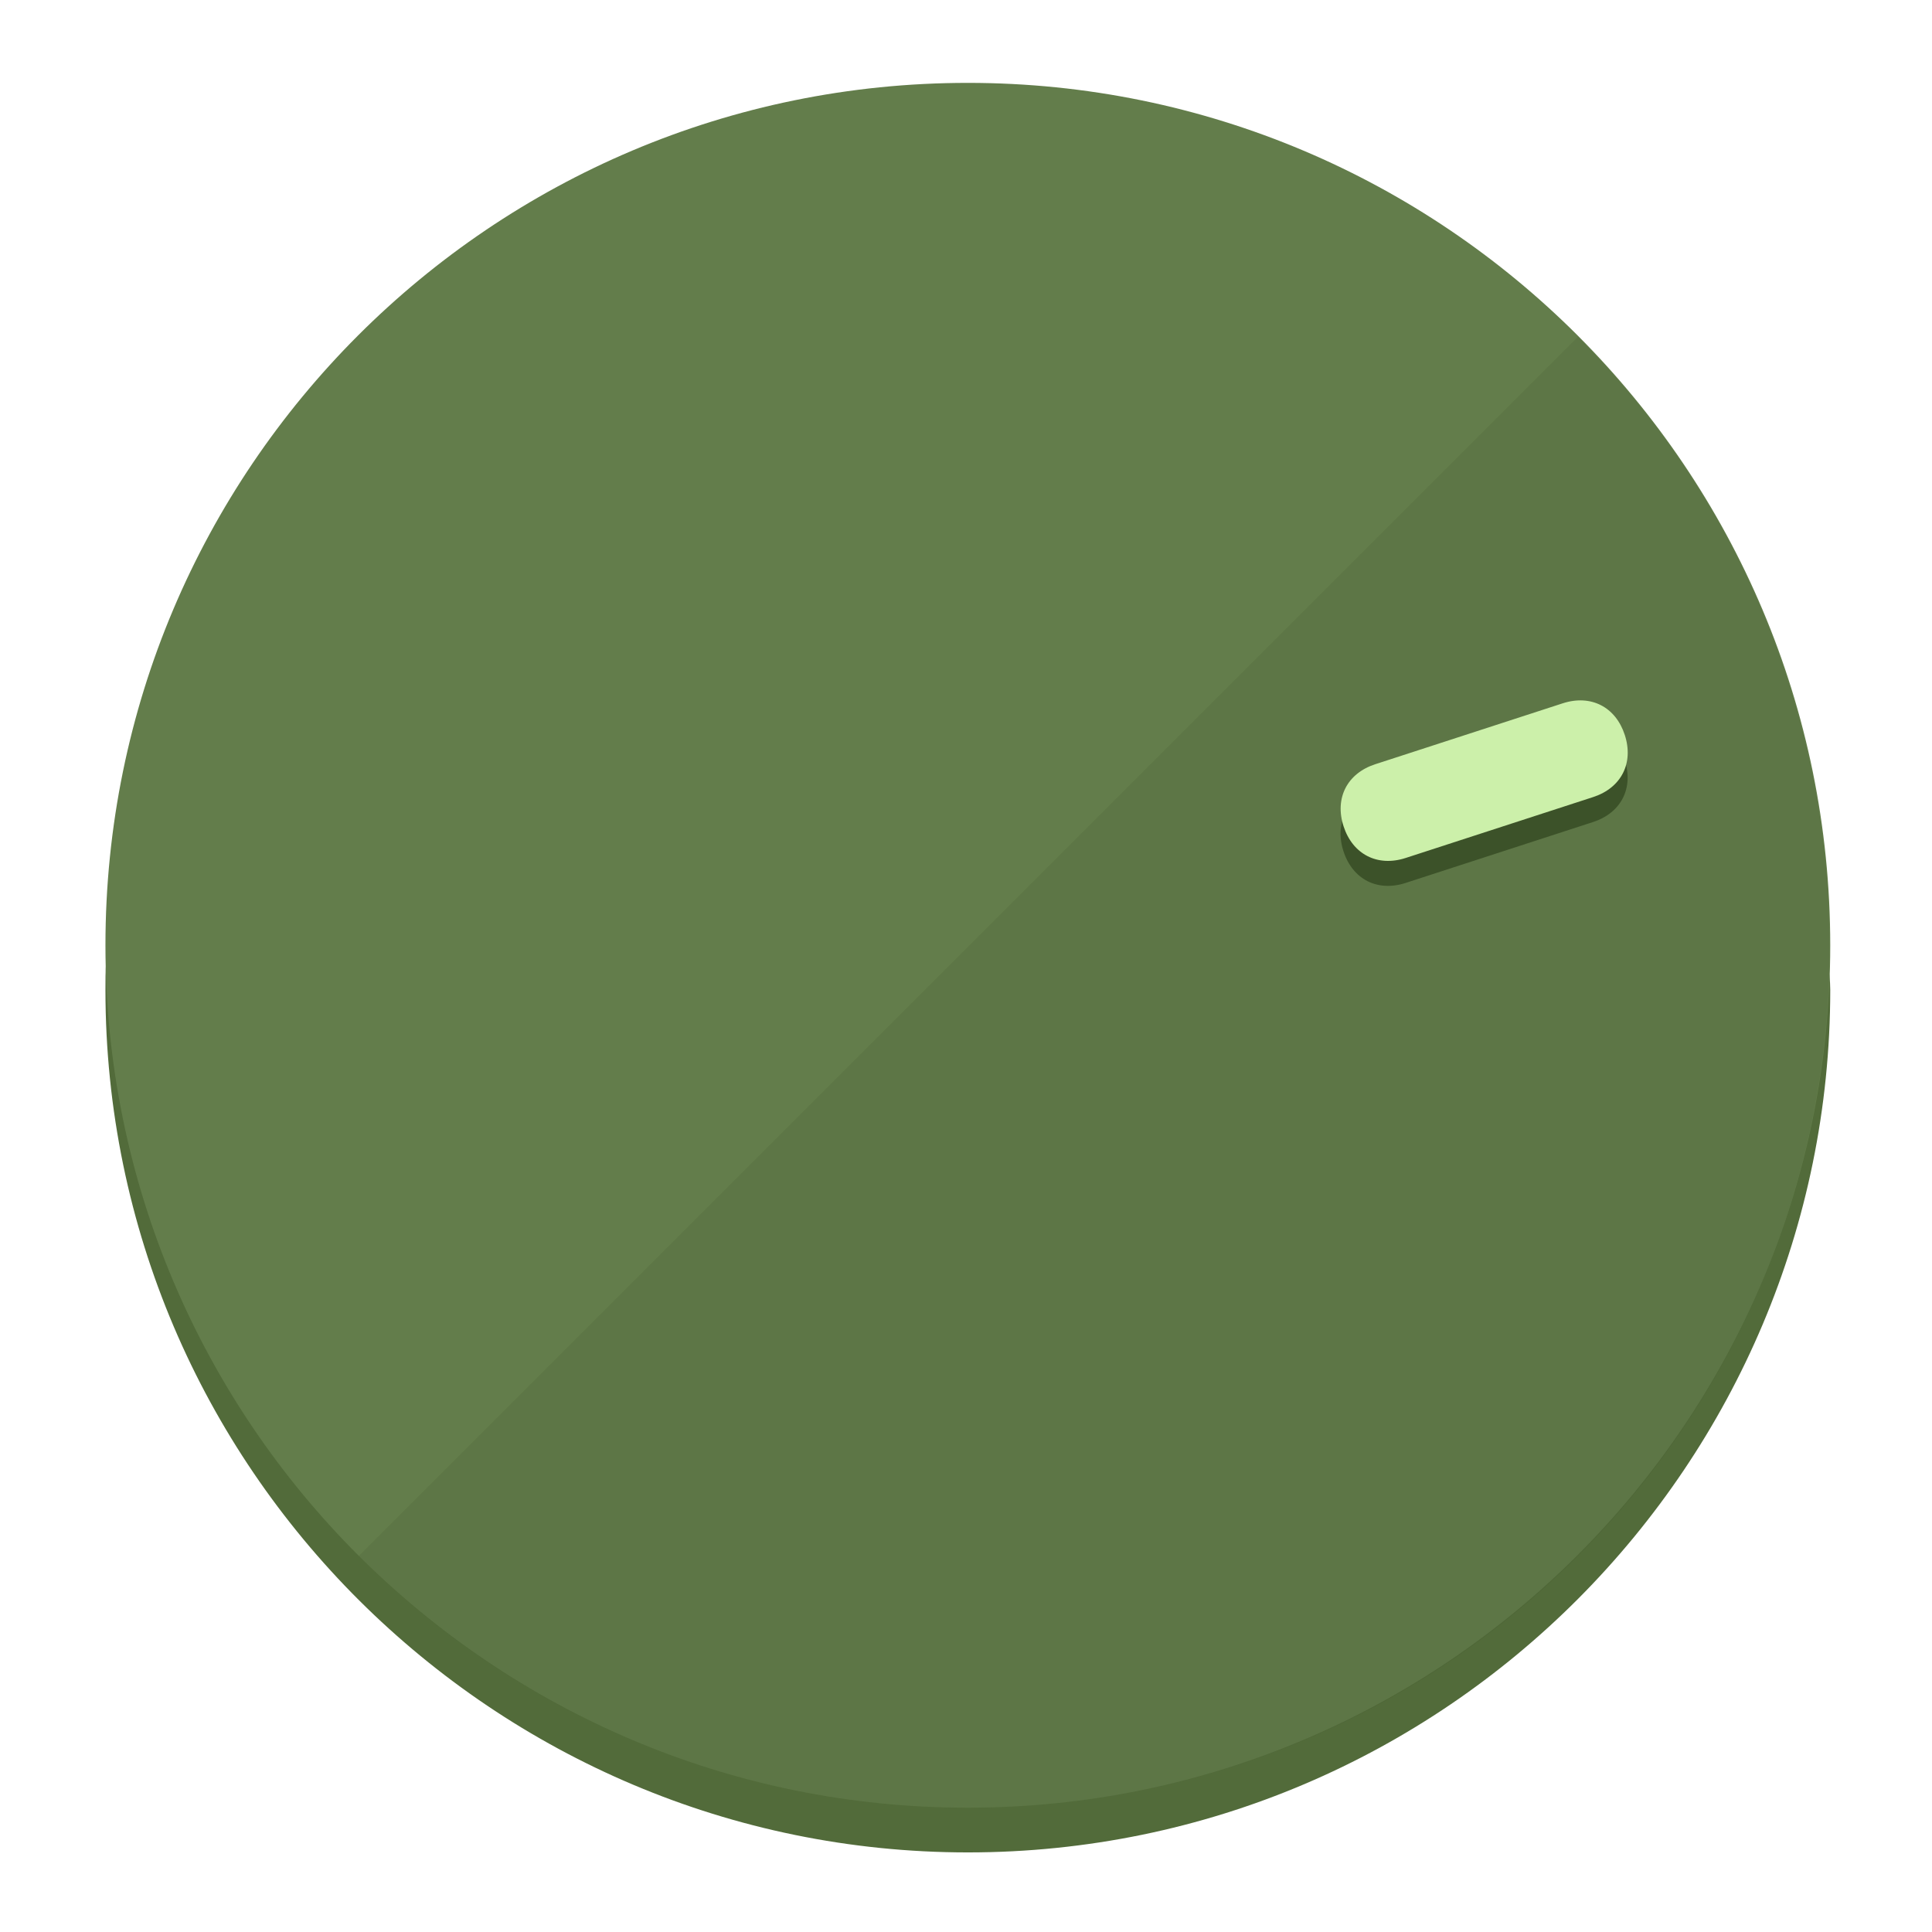
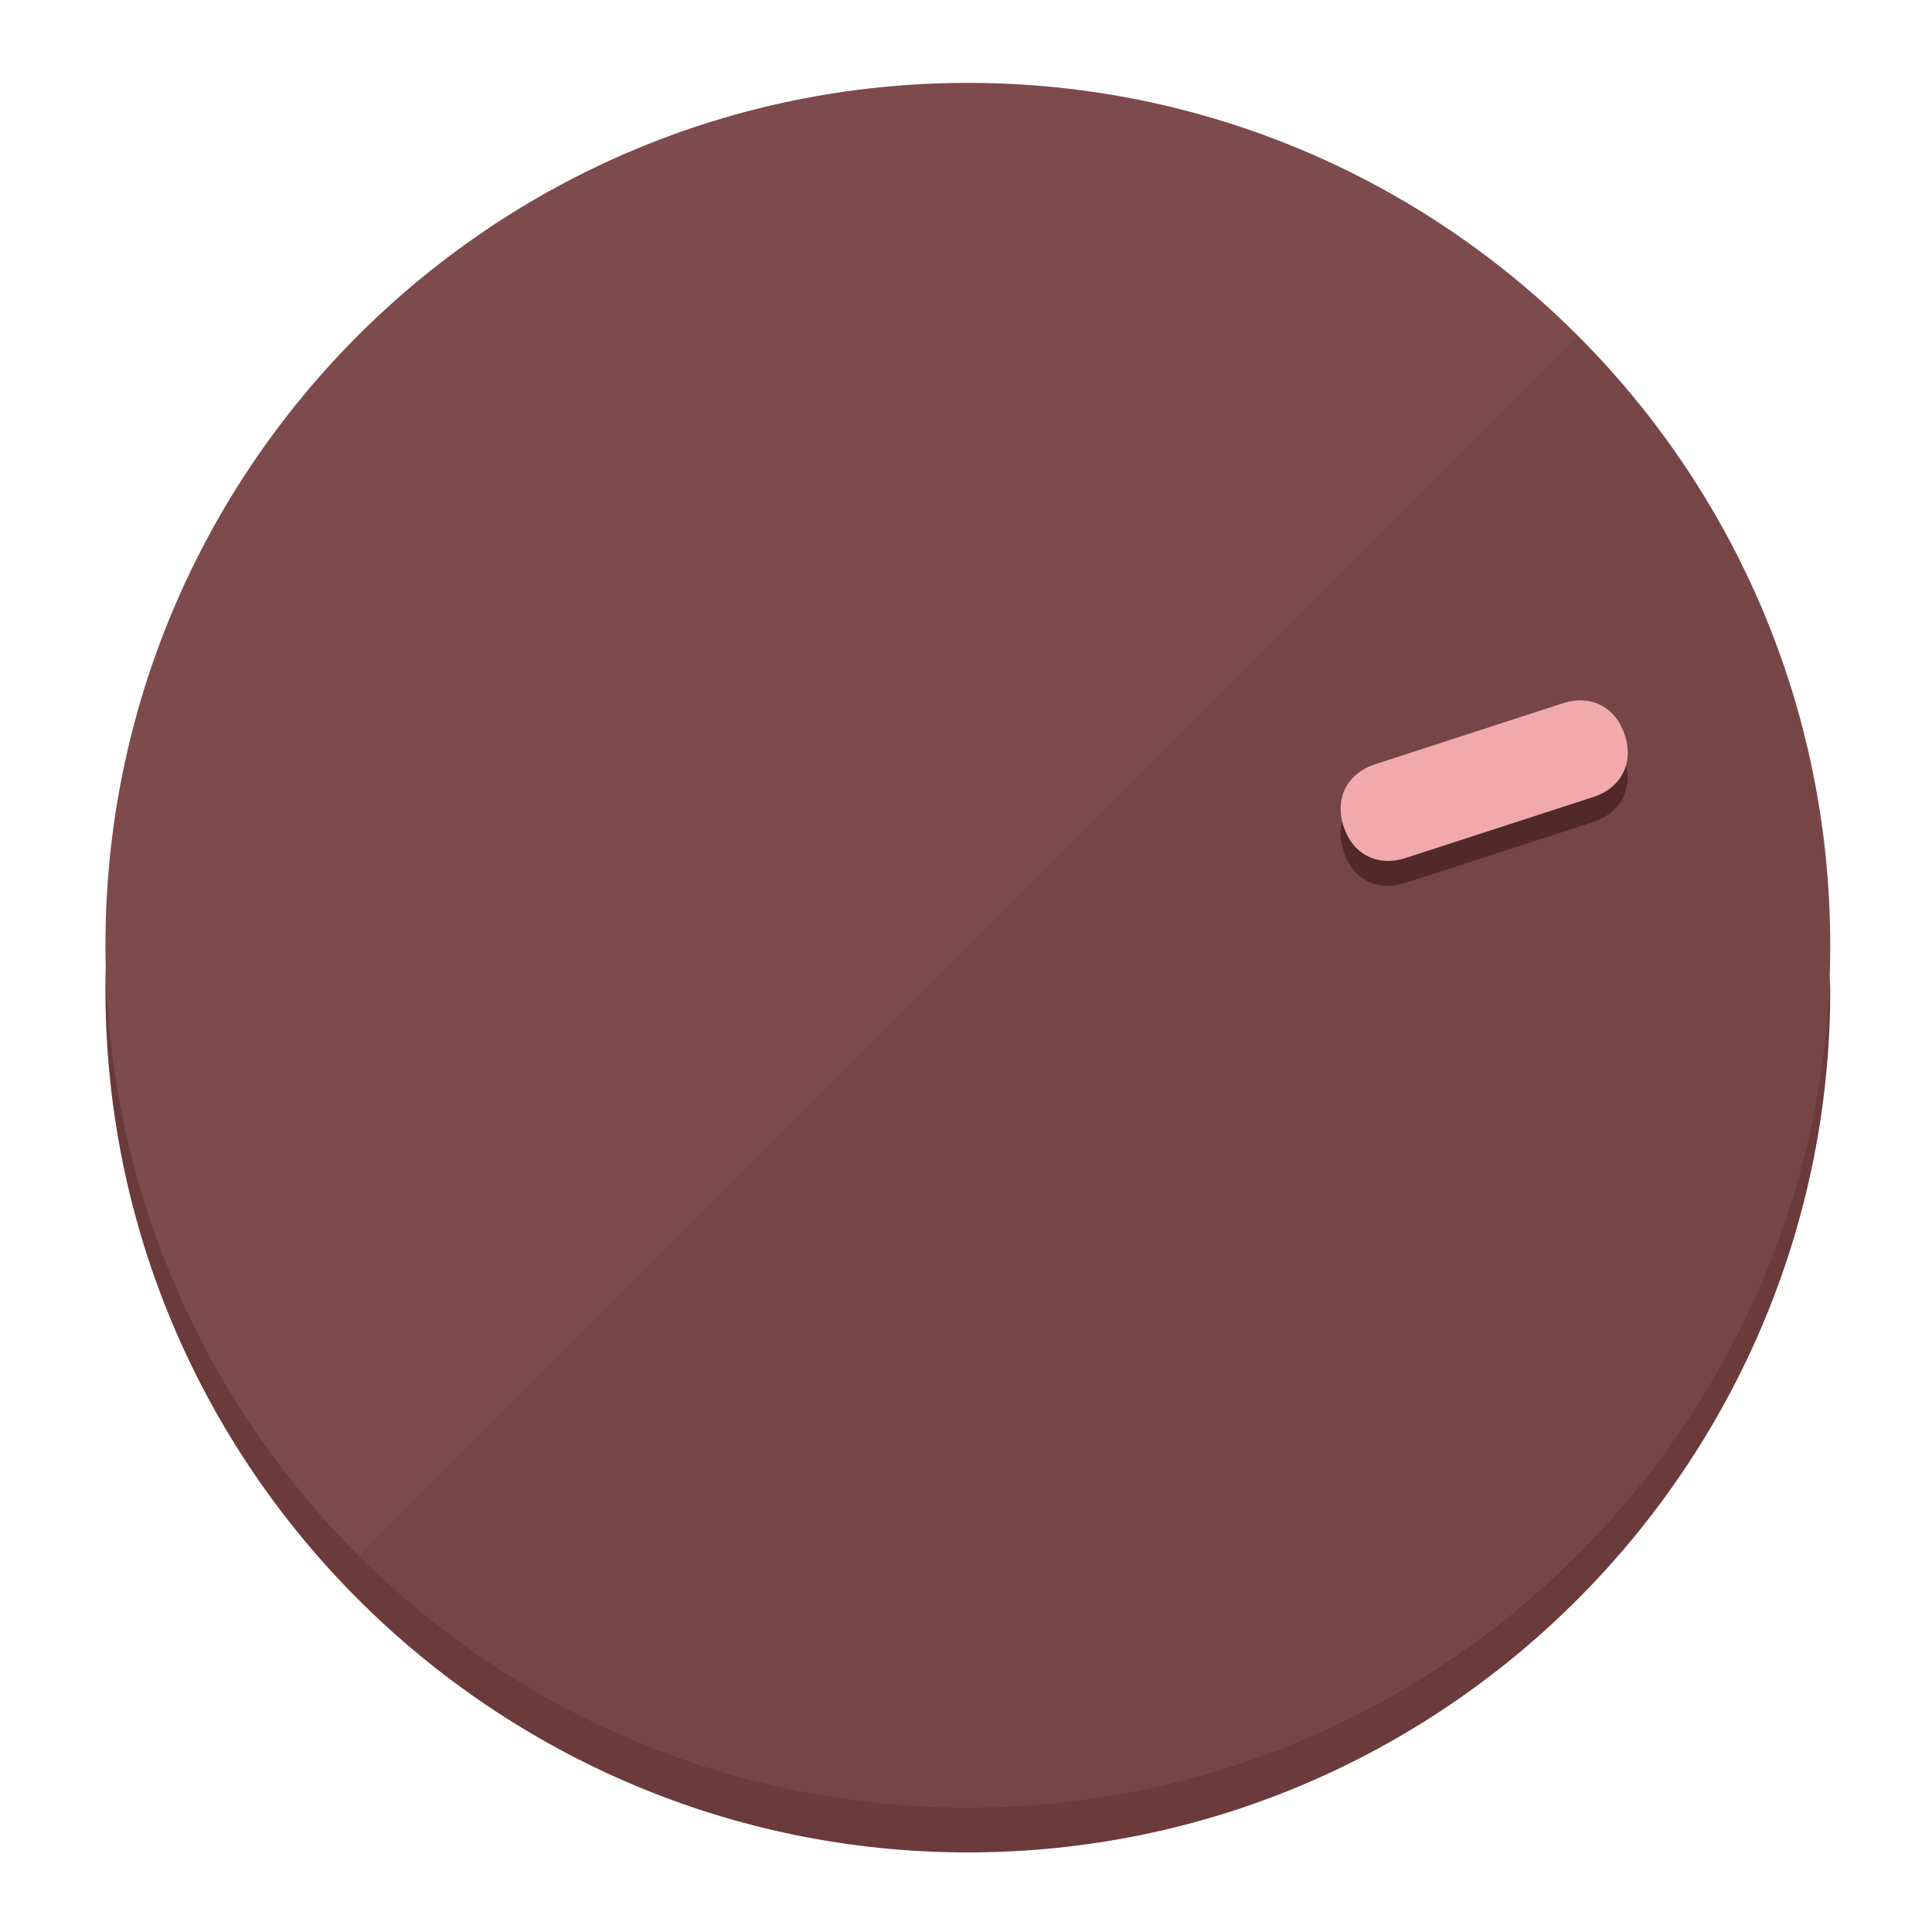
<svg xmlns="http://www.w3.org/2000/svg" height="120px" width="120px" version="1.1" id="Layer_1" viewBox="0 0 496.8 496.8" xml:space="preserve">
  <defs id="defs23" />
  <g id="g3158">
-     <path style="display:inline;fill:#526B3A;fill-opacity:1;stroke-width:1.584" d="m 248.875,445.92 c 116.582,0 212.89,-91.238 220.493,-205.286 0,5.069 1.267,8.87 1.267,13.939 0,121.651 -98.842,221.76 -221.76,221.76 -121.651,0 -221.76,-98.842 -221.76,-221.76 0,-5.069 0,-8.87 1.267,-13.939 7.603,114.048 103.91,205.286 220.493,205.286 z" id="path8" />
-     <circle style="display:inline;fill:#637D4B;fill-opacity:1;stroke-width:1.584" cx="248.875" cy="243.071" r="221.76" id="circle12" />
-     <path style="display:inline;fill:#3C5229;fill-opacity:0.154;stroke-width:1.587" d="m 405.744,86.606 c 86.308,86.308 86.308,227.193 0,313.5 -86.308,86.308 -227.193,86.308 -313.5,0" id="path14" />
+     <path style="display:inline;fill:#6B3A3A;fill-opacity:1;stroke-width:1.584" d="m 248.875,445.92 c 116.582,0 212.89,-91.238 220.493,-205.286 0,5.069 1.267,8.87 1.267,13.939 0,121.651 -98.842,221.76 -221.76,221.76 -121.651,0 -221.76,-98.842 -221.76,-221.76 0,-5.069 0,-8.87 1.267,-13.939 7.603,114.048 103.91,205.286 220.493,205.286 z" id="path8" />
+     <circle style="display:inline;fill:#7D4B4C;fill-opacity:1;stroke-width:1.584" cx="248.875" cy="243.071" r="221.76" id="circle12" />
+     <path style="display:inline;fill:#522929;fill-opacity:0.154;stroke-width:1.587" d="m 405.744,86.606 c 86.308,86.308 86.308,227.193 0,313.5 -86.308,86.308 -227.193,86.308 -313.5,0" id="path14" />
  </g>
  <g id="g3198">
    <circle style="display:none;fill:#000000;fill-opacity:0;stroke-width:1.584" cx="308.441" cy="-161.035" r="221.76" id="circle12-3" transform="rotate(72)" />
-     <path style="display:inline;fill:#3C5229;fill-opacity:1;stroke-width:1.584" d="m 361.436,227.043 c -7.231,2.35 -13.618,-0.905 -15.968,-8.136 v 0 c -2.35,-7.231 0.905,-13.618 8.136,-15.968 l 48.207,-15.663 c 7.231,-2.349 13.618,0.905 15.968,8.136 v 0 c 2.35,7.231 -0.905,13.618 -8.136,15.968 z" id="path3789" />
-     <path style="display:inline;fill:#CCF0AA;stroke-width:1.584" d="m 361.461,220.621 c -7.231,2.349 -13.618,-0.905 -15.968,-8.136 v 0 c -2.35,-7.231 0.905,-13.618 8.136,-15.968 l 48.207,-15.663 c 7.231,-2.35 13.618,0.905 15.968,8.136 v 0 c 2.35,7.231 -0.905,13.618 -8.136,15.968 z" id="path915" />
+     <path style="display:inline;fill:#522929;fill-opacity:1;stroke-width:1.584" d="m 361.436,227.043 c -7.231,2.35 -13.618,-0.905 -15.968,-8.136 v 0 c -2.35,-7.231 0.905,-13.618 8.136,-15.968 l 48.207,-15.663 c 7.231,-2.349 13.618,0.905 15.968,8.136 v 0 c 2.35,7.231 -0.905,13.618 -8.136,15.968 z" id="path3789" />
+     <path style="display:inline;fill:#F0AAAB;stroke-width:1.584" d="m 361.461,220.621 c -7.231,2.349 -13.618,-0.905 -15.968,-8.136 v 0 c -2.35,-7.231 0.905,-13.618 8.136,-15.968 l 48.207,-15.663 c 7.231,-2.35 13.618,0.905 15.968,8.136 v 0 c 2.35,7.231 -0.905,13.618 -8.136,15.968 z" id="path915" />
  </g>
</svg>
